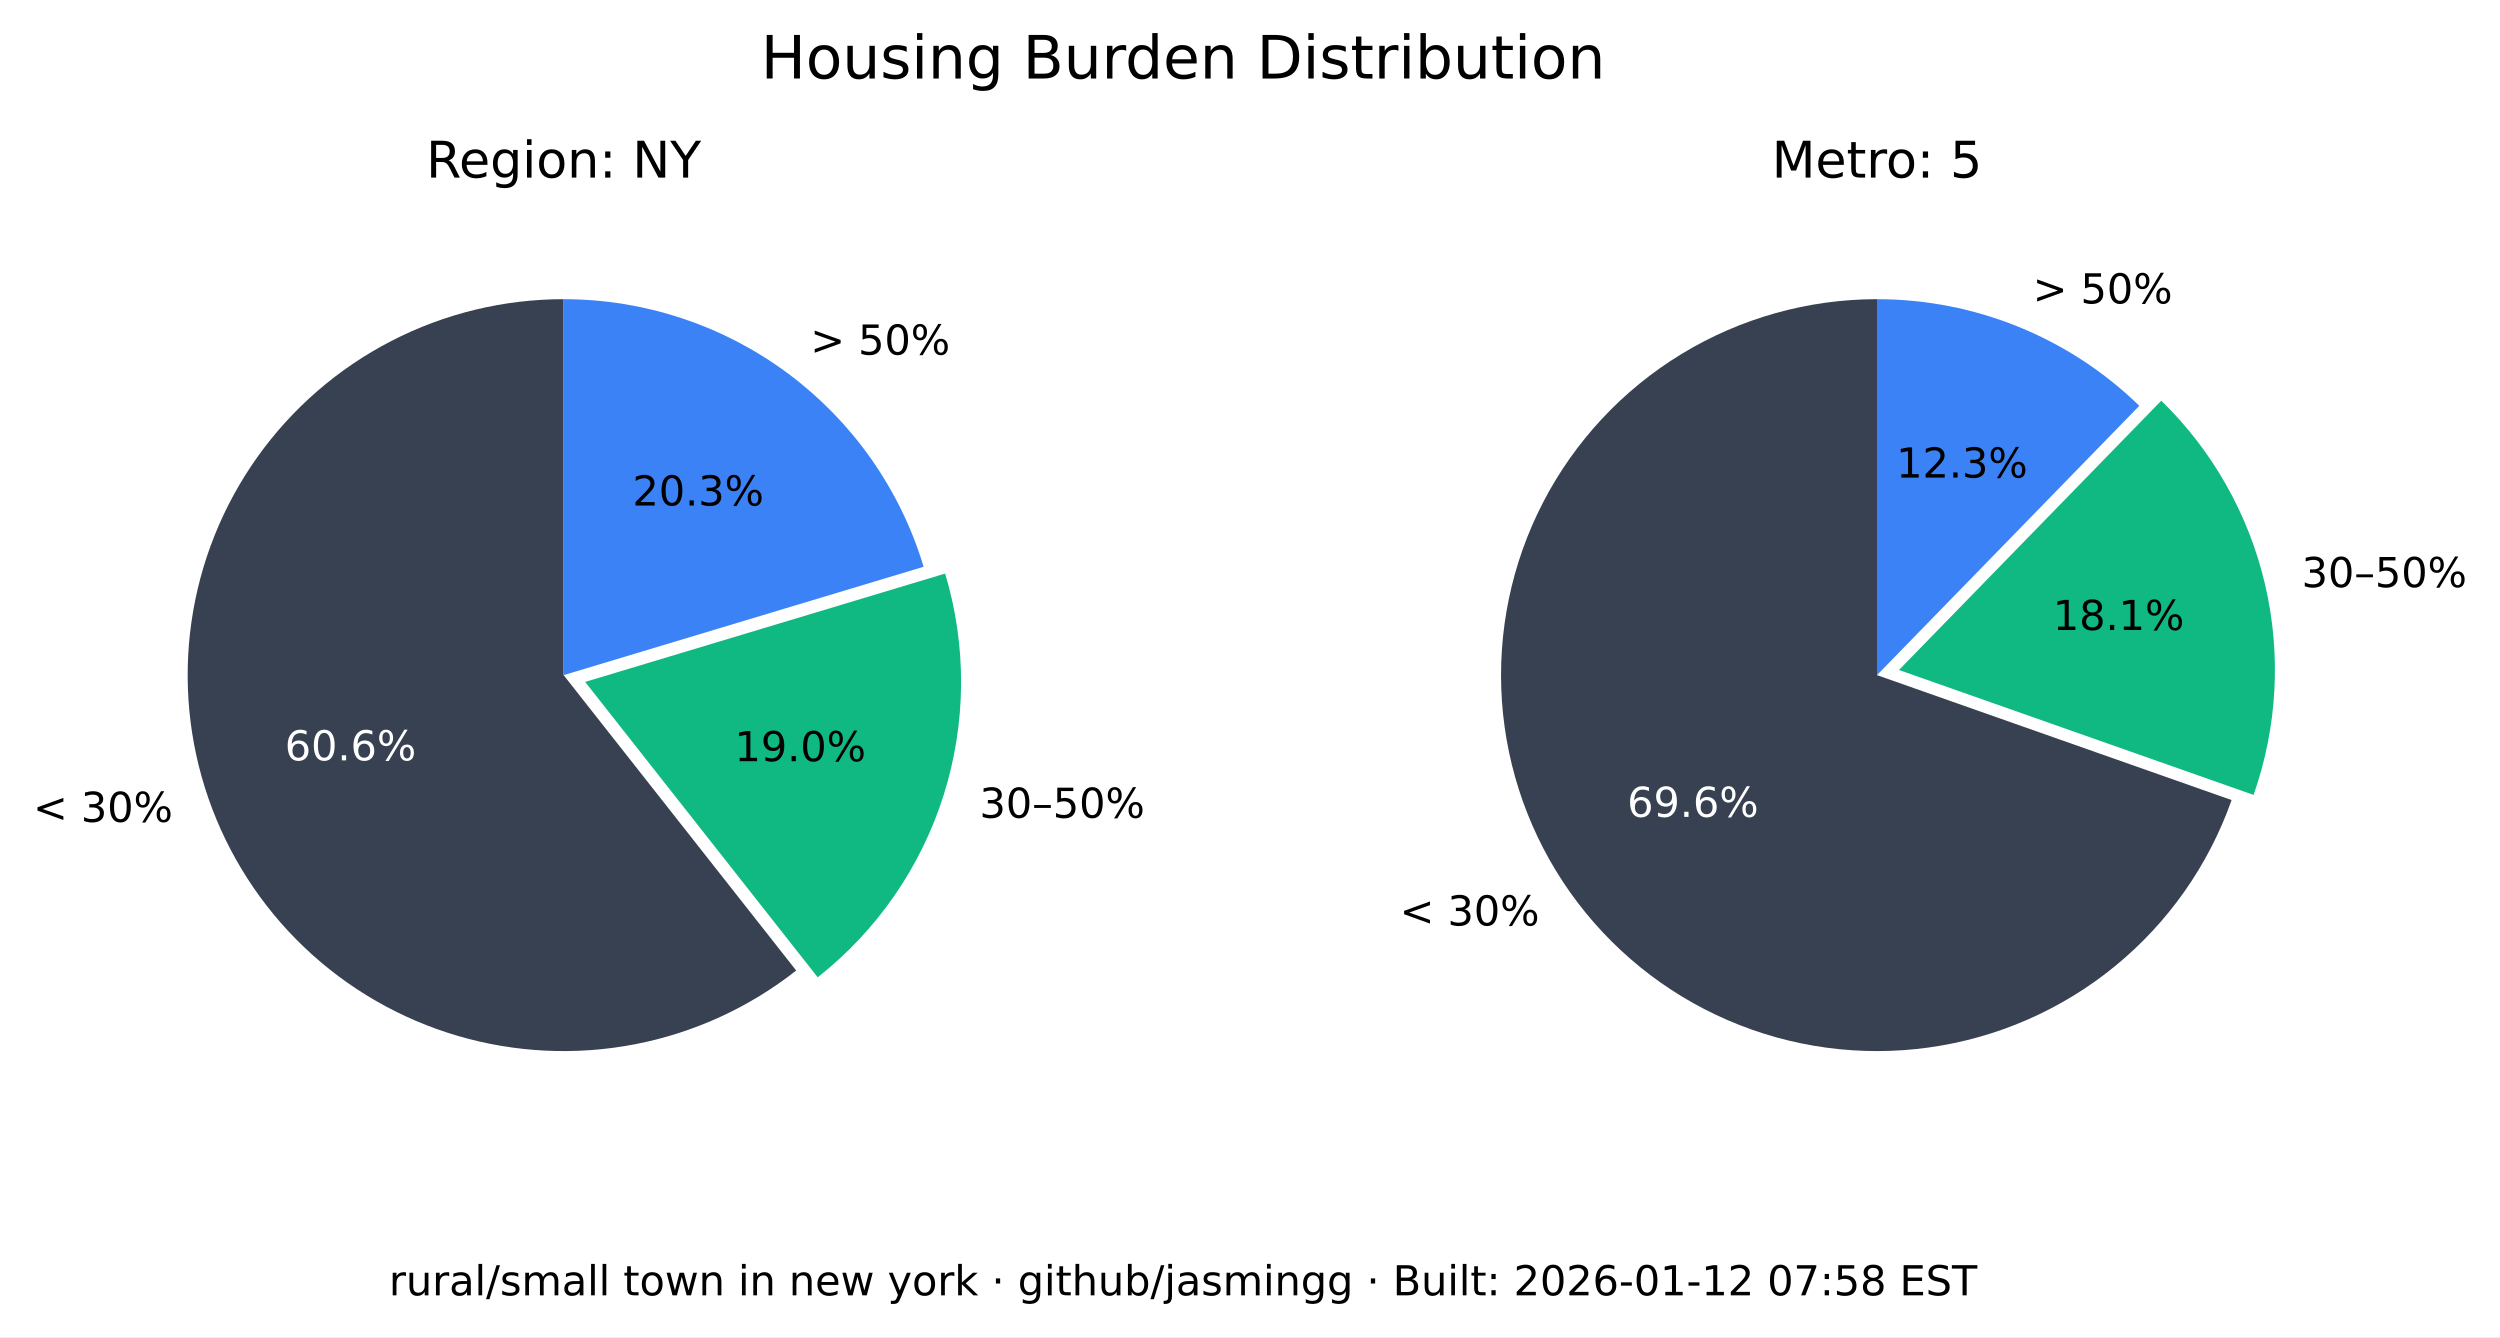
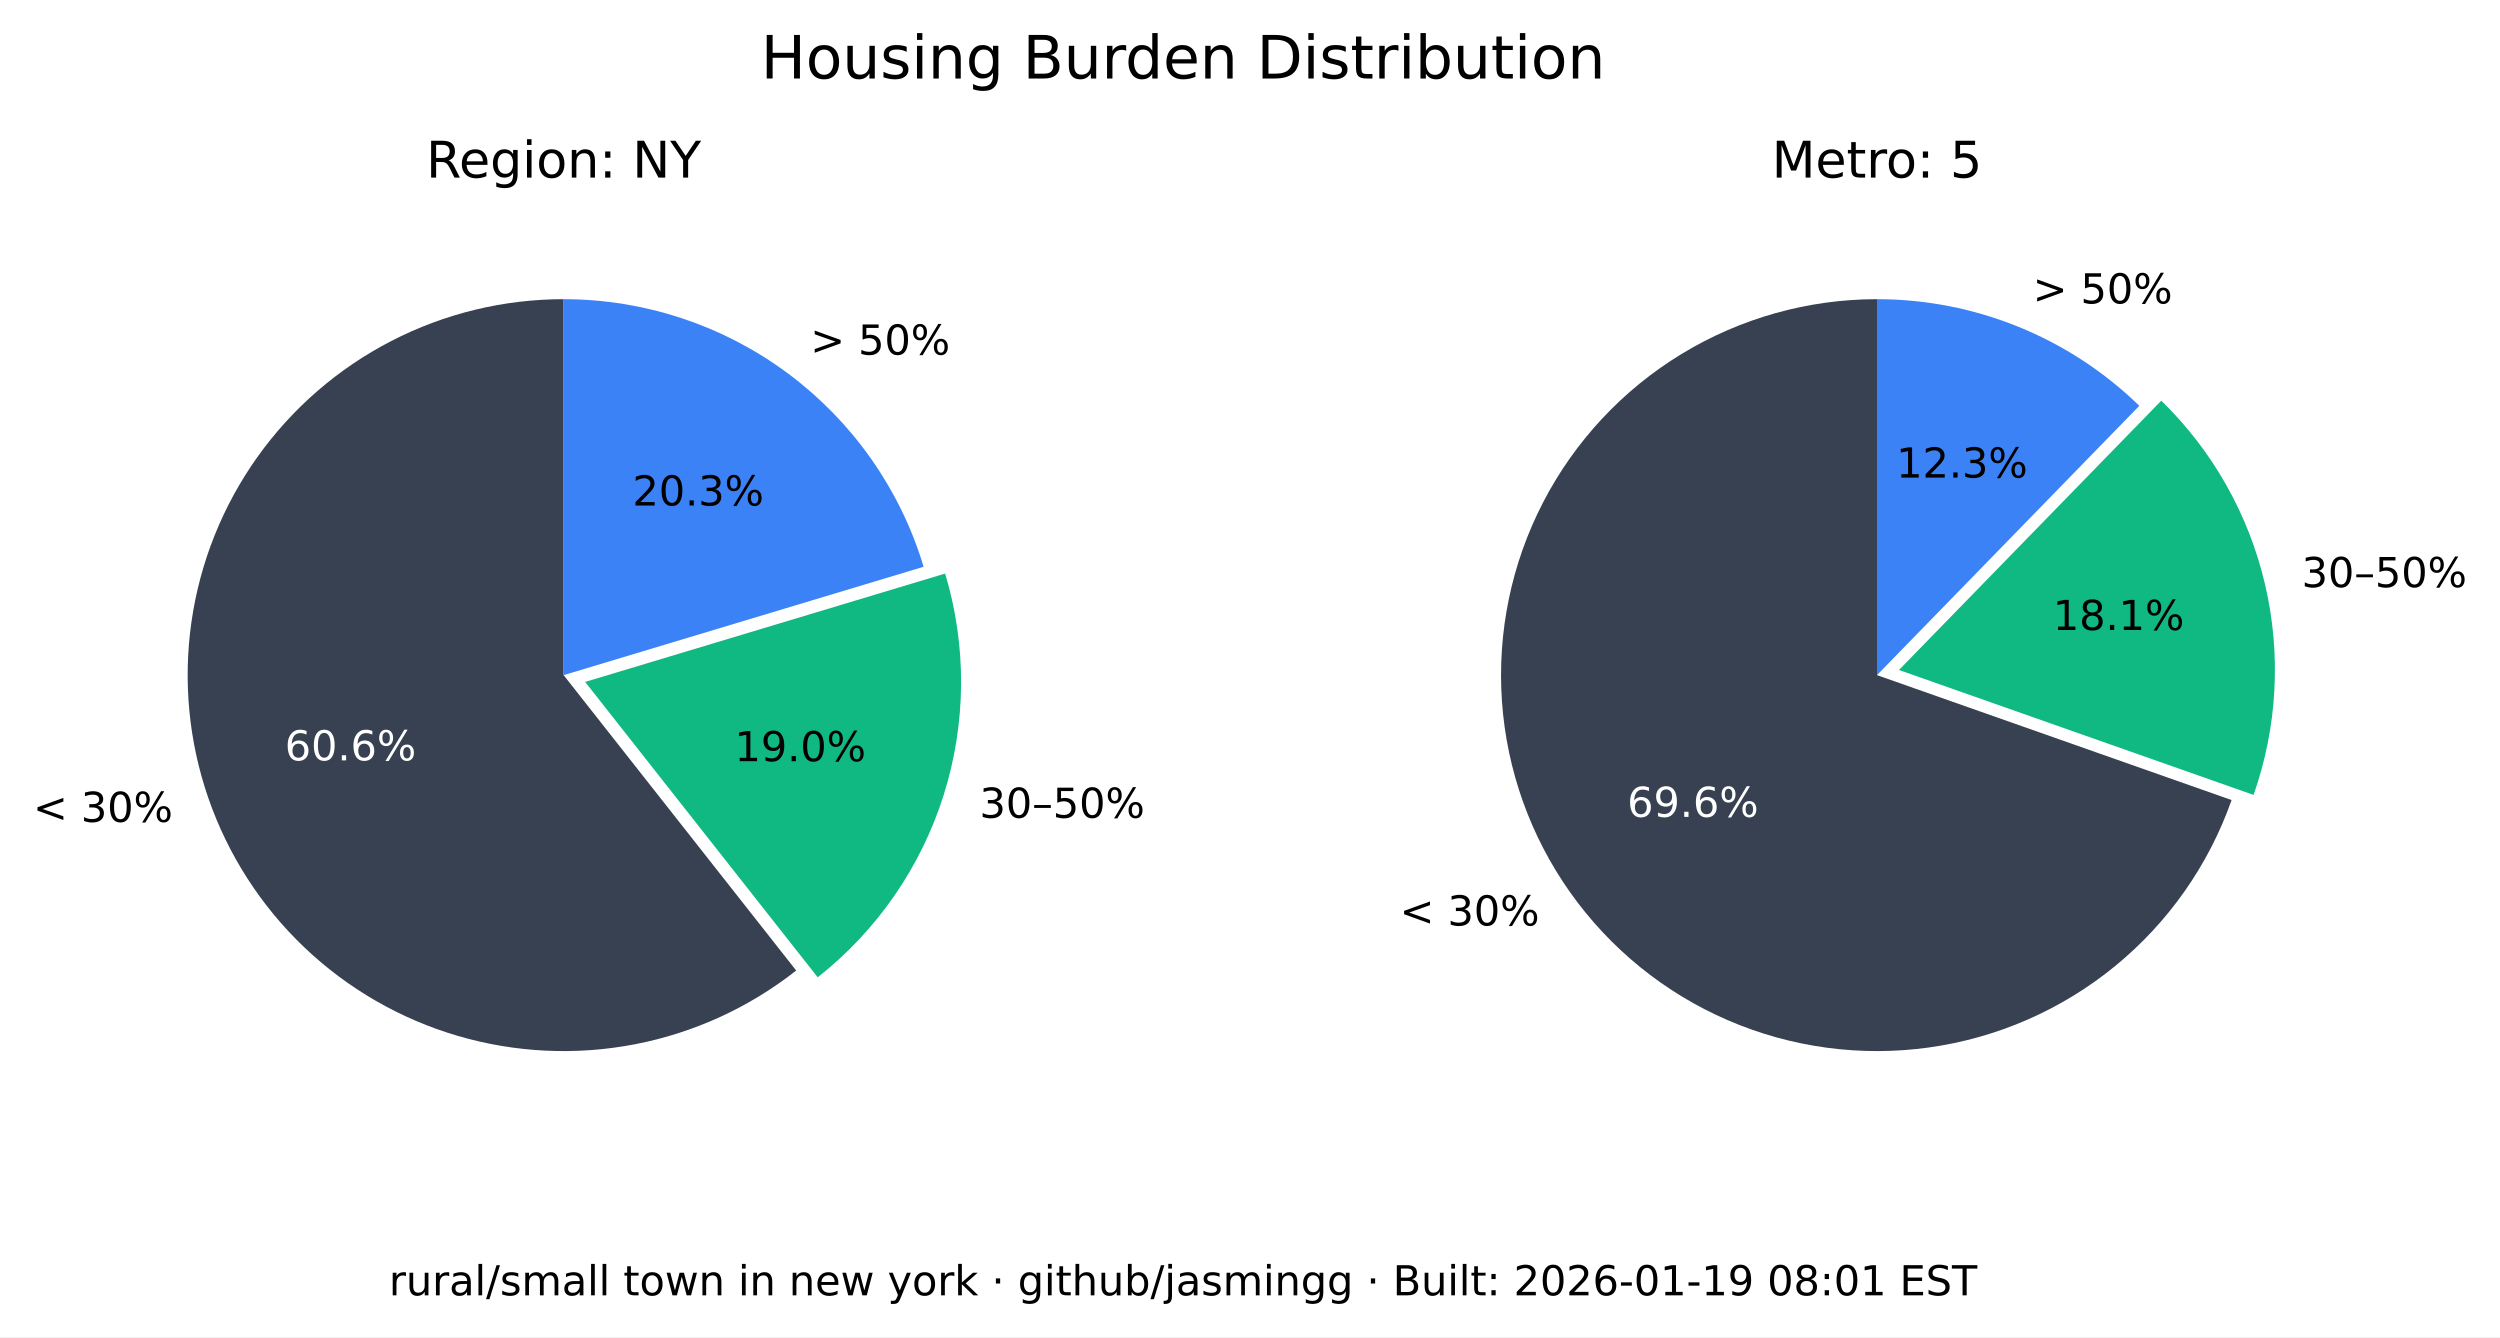
<svg xmlns="http://www.w3.org/2000/svg" xmlns:xlink="http://www.w3.org/1999/xlink" width="543.893pt" height="290.88pt" viewBox="0 0 543.893 290.88" version="1.1">
  <defs>
    <style type="text/css">*{stroke-linejoin: round; stroke-linecap: butt}</style>
  </defs>
  <g id="figure_1">
    <g id="patch_1">
      <path d="M 0 290.88  L 543.893 290.88  L 543.893 0  L 0 0  z " style="fill: #ffffff" />
    </g>
    <g id="axes_1">
      <g id="patch_2">
        <path d="M 122.62 65.088  C 109.58 65.088 96.727 68.207 85.136 74.183  C 73.546 80.159 63.551 88.822 55.988 99.445  C 48.425 110.069 43.512 122.349 41.659 135.257  C 39.805 148.165 41.066 161.331 45.335 173.653  C 49.603 185.975 56.757 197.1 66.198 206.096  C 75.639 215.091 87.096 221.7 99.61 225.369  C 112.124 229.037 125.336 229.661 138.139 227.186  C 150.943 224.712 162.971 219.211 173.217 211.144  L 122.62 146.88  z " style="fill: #374151" />
      </g>
      <g id="patch_3">
        <path d="M 177.897 212.621  C 190.804 202.459 200.356 188.64 205.3 172.974  C 210.244 157.308 210.356 140.51 205.621 124.78  L 127.3 148.357  z " style="fill: #10b981" />
      </g>
      <g id="patch_4">
        <path d="M 200.941 123.303  C 195.875 106.475 185.518 91.72 171.414 81.236  C 157.309 70.752 140.194 65.088 122.62 65.088  L 122.62 146.88  z " style="fill: #3b82f6" />
      </g>
      <g id="matplotlib.axis_1" />
      <g id="matplotlib.axis_2" />
      <g id="text_1">
        <g transform="translate(7.2 178.8141) scale(0.09 -0.09)">
          <defs>
            <path id="DejaVuSans-3c" d="M 4684 3150  L 1459 2003  L 4684 863  L 4684 294  L 678 1747  L 678 2266  L 4684 3719  L 4684 3150  z " transform="scale(0.015625)" />
            <path id="DejaVuSans-20" transform="scale(0.015625)" />
            <path id="DejaVuSans-33" d="M 2597 2516  Q 3050 2419 3304 2112  Q 3559 1806 3559 1356  Q 3559 666 3084 287  Q 2609 -91 1734 -91  Q 1441 -91 1130 -33  Q 819 25 488 141  L 488 750  Q 750 597 1062 519  Q 1375 441 1716 441  Q 2309 441 2620 675  Q 2931 909 2931 1356  Q 2931 1769 2642 2001  Q 2353 2234 1838 2234  L 1294 2234  L 1294 2753  L 1863 2753  Q 2328 2753 2575 2939  Q 2822 3125 2822 3475  Q 2822 3834 2567 4026  Q 2313 4219 1838 4219  Q 1578 4219 1281 4162  Q 984 4106 628 3988  L 628 4550  Q 988 4650 1302 4700  Q 1616 4750 1894 4750  Q 2613 4750 3031 4423  Q 3450 4097 3450 3541  Q 3450 3153 3228 2886  Q 3006 2619 2597 2516  z " transform="scale(0.015625)" />
            <path id="DejaVuSans-30" d="M 2034 4250  Q 1547 4250 1301 3770  Q 1056 3291 1056 2328  Q 1056 1369 1301 889  Q 1547 409 2034 409  Q 2525 409 2770 889  Q 3016 1369 3016 2328  Q 3016 3291 2770 3770  Q 2525 4250 2034 4250  z M 2034 4750  Q 2819 4750 3233 4129  Q 3647 3509 3647 2328  Q 3647 1150 3233 529  Q 2819 -91 2034 -91  Q 1250 -91 836 529  Q 422 1150 422 2328  Q 422 3509 836 4129  Q 1250 4750 2034 4750  z " transform="scale(0.015625)" />
            <path id="DejaVuSans-25" d="M 4653 2053  Q 4381 2053 4226 1822  Q 4072 1591 4072 1178  Q 4072 772 4226 539  Q 4381 306 4653 306  Q 4919 306 5073 539  Q 5228 772 5228 1178  Q 5228 1588 5073 1820  Q 4919 2053 4653 2053  z M 4653 2450  Q 5147 2450 5437 2106  Q 5728 1763 5728 1178  Q 5728 594 5436 251  Q 5144 -91 4653 -91  Q 4153 -91 3862 251  Q 3572 594 3572 1178  Q 3572 1766 3864 2108  Q 4156 2450 4653 2450  z M 1428 4353  Q 1159 4353 1004 4120  Q 850 3888 850 3481  Q 850 3069 1003 2837  Q 1156 2606 1428 2606  Q 1700 2606 1854 2837  Q 2009 3069 2009 3481  Q 2009 3884 1853 4118  Q 1697 4353 1428 4353  z M 4250 4750  L 4750 4750  L 1831 -91  L 1331 -91  L 4250 4750  z M 1428 4750  Q 1922 4750 2215 4408  Q 2509 4066 2509 3481  Q 2509 2891 2217 2550  Q 1925 2209 1428 2209  Q 931 2209 642 2551  Q 353 2894 353 3481  Q 353 4063 643 4406  Q 934 4750 1428 4750  z " transform="scale(0.015625)" />
          </defs>
          <use xlink:href="#DejaVuSans-3c" />
          <use xlink:href="#DejaVuSans-20" x="83.789" />
          <use xlink:href="#DejaVuSans-33" x="115.576" />
          <use xlink:href="#DejaVuSans-30" x="179.199" />
          <use xlink:href="#DejaVuSans-25" x="242.822" />
        </g>
      </g>
      <g id="text_2">
        <g style="fill: #ffffff" transform="translate(61.95368 165.4275) scale(0.09 -0.09)">
          <defs>
            <path id="DejaVuSans-36" d="M 2113 2584  Q 1688 2584 1439 2293  Q 1191 2003 1191 1497  Q 1191 994 1439 701  Q 1688 409 2113 409  Q 2538 409 2786 701  Q 3034 994 3034 1497  Q 3034 2003 2786 2293  Q 2538 2584 2113 2584  z M 3366 4563  L 3366 3988  Q 3128 4100 2886 4159  Q 2644 4219 2406 4219  Q 1781 4219 1451 3797  Q 1122 3375 1075 2522  Q 1259 2794 1537 2939  Q 1816 3084 2150 3084  Q 2853 3084 3261 2657  Q 3669 2231 3669 1497  Q 3669 778 3244 343  Q 2819 -91 2113 -91  Q 1303 -91 875 529  Q 447 1150 447 2328  Q 447 3434 972 4092  Q 1497 4750 2381 4750  Q 2619 4750 2861 4703  Q 3103 4656 3366 4563  z " transform="scale(0.015625)" />
            <path id="DejaVuSans-2e" d="M 684 794  L 1344 794  L 1344 0  L 684 0  L 684 794  z " transform="scale(0.015625)" />
          </defs>
          <use xlink:href="#DejaVuSans-36" />
          <use xlink:href="#DejaVuSans-30" x="63.623" />
          <use xlink:href="#DejaVuSans-2e" x="127.246" />
          <use xlink:href="#DejaVuSans-36" x="159.033" />
          <use xlink:href="#DejaVuSans-25" x="222.656" />
        </g>
      </g>
      <g id="text_3">
        <g transform="translate(213.0999 177.9196) scale(0.09 -0.09)">
          <defs>
            <path id="DejaVuSans-2013" d="M 313 1978  L 2888 1978  L 2888 1528  L 313 1528  L 313 1978  z " transform="scale(0.015625)" />
            <path id="DejaVuSans-35" d="M 691 4666  L 3169 4666  L 3169 4134  L 1269 4134  L 1269 2991  Q 1406 3038 1543 3061  Q 1681 3084 1819 3084  Q 2600 3084 3056 2656  Q 3513 2228 3513 1497  Q 3513 744 3044 326  Q 2575 -91 1722 -91  Q 1428 -91 1123 -41  Q 819 9 494 109  L 494 744  Q 775 591 1075 516  Q 1375 441 1709 441  Q 2250 441 2565 725  Q 2881 1009 2881 1497  Q 2881 1984 2565 2268  Q 2250 2553 1709 2553  Q 1456 2553 1204 2497  Q 953 2441 691 2322  L 691 4666  z " transform="scale(0.015625)" />
          </defs>
          <use xlink:href="#DejaVuSans-33" />
          <use xlink:href="#DejaVuSans-30" x="63.623" />
          <use xlink:href="#DejaVuSans-2013" x="127.246" />
          <use xlink:href="#DejaVuSans-35" x="177.246" />
          <use xlink:href="#DejaVuSans-30" x="240.869" />
          <use xlink:href="#DejaVuSans-25" x="304.492" />
        </g>
      </g>
      <g id="text_4">
        <g transform="translate(159.8049 165.6109) scale(0.09 -0.09)">
          <defs>
            <path id="DejaVuSans-31" d="M 794 531  L 1825 531  L 1825 4091  L 703 3866  L 703 4441  L 1819 4666  L 2450 4666  L 2450 531  L 3481 531  L 3481 0  L 794 0  L 794 531  z " transform="scale(0.015625)" />
            <path id="DejaVuSans-39" d="M 703 97  L 703 672  Q 941 559 1184 500  Q 1428 441 1663 441  Q 2288 441 2617 861  Q 2947 1281 2994 2138  Q 2813 1869 2534 1725  Q 2256 1581 1919 1581  Q 1219 1581 811 2004  Q 403 2428 403 3163  Q 403 3881 828 4315  Q 1253 4750 1959 4750  Q 2769 4750 3195 4129  Q 3622 3509 3622 2328  Q 3622 1225 3098 567  Q 2575 -91 1691 -91  Q 1453 -91 1209 -44  Q 966 3 703 97  z M 1959 2075  Q 2384 2075 2632 2365  Q 2881 2656 2881 3163  Q 2881 3666 2632 3958  Q 2384 4250 1959 4250  Q 1534 4250 1286 3958  Q 1038 3666 1038 3163  Q 1038 2656 1286 2365  Q 1534 2075 1959 2075  z " transform="scale(0.015625)" />
          </defs>
          <use xlink:href="#DejaVuSans-31" />
          <use xlink:href="#DejaVuSans-39" x="63.623" />
          <use xlink:href="#DejaVuSans-2e" x="127.246" />
          <use xlink:href="#DejaVuSans-30" x="159.033" />
          <use xlink:href="#DejaVuSans-25" x="222.656" />
        </g>
      </g>
      <g id="text_5">
        <g transform="translate(176.2929 77.15477) scale(0.09 -0.09)">
          <defs>
            <path id="DejaVuSans-3e" d="M 678 3150  L 678 3719  L 4684 2266  L 4684 1747  L 678 294  L 678 863  L 3897 2003  L 678 3150  z " transform="scale(0.015625)" />
          </defs>
          <use xlink:href="#DejaVuSans-3e" />
          <use xlink:href="#DejaVuSans-20" x="83.789" />
          <use xlink:href="#DejaVuSans-35" x="115.576" />
          <use xlink:href="#DejaVuSans-30" x="179.199" />
          <use xlink:href="#DejaVuSans-25" x="242.822" />
        </g>
      </g>
      <g id="text_6">
        <g transform="translate(137.6011 109.9769) scale(0.09 -0.09)">
          <defs>
            <path id="DejaVuSans-32" d="M 1228 531  L 3431 531  L 3431 0  L 469 0  L 469 531  Q 828 903 1448 1529  Q 2069 2156 2228 2338  Q 2531 2678 2651 2914  Q 2772 3150 2772 3378  Q 2772 3750 2511 3984  Q 2250 4219 1831 4219  Q 1534 4219 1204 4116  Q 875 4013 500 3803  L 500 4441  Q 881 4594 1212 4672  Q 1544 4750 1819 4750  Q 2544 4750 2975 4387  Q 3406 4025 3406 3419  Q 3406 3131 3298 2873  Q 3191 2616 2906 2266  Q 2828 2175 2409 1742  Q 1991 1309 1228 531  z " transform="scale(0.015625)" />
          </defs>
          <use xlink:href="#DejaVuSans-32" />
          <use xlink:href="#DejaVuSans-30" x="63.623" />
          <use xlink:href="#DejaVuSans-2e" x="127.246" />
          <use xlink:href="#DejaVuSans-33" x="159.033" />
          <use xlink:href="#DejaVuSans-25" x="222.656" />
        </g>
      </g>
      <g id="text_7">
        <g transform="translate(92.71681 38.64) scale(0.11 -0.11)">
          <defs>
            <path id="DejaVuSans-52" d="M 2841 2188  Q 3044 2119 3236 1894  Q 3428 1669 3622 1275  L 4263 0  L 3584 0  L 2988 1197  Q 2756 1666 2539 1819  Q 2322 1972 1947 1972  L 1259 1972  L 1259 0  L 628 0  L 628 4666  L 2053 4666  Q 2853 4666 3247 4331  Q 3641 3997 3641 3322  Q 3641 2881 3436 2590  Q 3231 2300 2841 2188  z M 1259 4147  L 1259 2491  L 2053 2491  Q 2509 2491 2742 2702  Q 2975 2913 2975 3322  Q 2975 3731 2742 3939  Q 2509 4147 2053 4147  L 1259 4147  z " transform="scale(0.015625)" />
            <path id="DejaVuSans-65" d="M 3597 1894  L 3597 1613  L 953 1613  Q 991 1019 1311 708  Q 1631 397 2203 397  Q 2534 397 2845 478  Q 3156 559 3463 722  L 3463 178  Q 3153 47 2828 -22  Q 2503 -91 2169 -91  Q 1331 -91 842 396  Q 353 884 353 1716  Q 353 2575 817 3079  Q 1281 3584 2069 3584  Q 2775 3584 3186 3129  Q 3597 2675 3597 1894  z M 3022 2063  Q 3016 2534 2758 2815  Q 2500 3097 2075 3097  Q 1594 3097 1305 2825  Q 1016 2553 972 2059  L 3022 2063  z " transform="scale(0.015625)" />
            <path id="DejaVuSans-67" d="M 2906 1791  Q 2906 2416 2648 2759  Q 2391 3103 1925 3103  Q 1463 3103 1205 2759  Q 947 2416 947 1791  Q 947 1169 1205 825  Q 1463 481 1925 481  Q 2391 481 2648 825  Q 2906 1169 2906 1791  z M 3481 434  Q 3481 -459 3084 -895  Q 2688 -1331 1869 -1331  Q 1566 -1331 1297 -1286  Q 1028 -1241 775 -1147  L 775 -588  Q 1028 -725 1275 -790  Q 1522 -856 1778 -856  Q 2344 -856 2625 -561  Q 2906 -266 2906 331  L 2906 616  Q 2728 306 2450 153  Q 2172 0 1784 0  Q 1141 0 747 490  Q 353 981 353 1791  Q 353 2603 747 3093  Q 1141 3584 1784 3584  Q 2172 3584 2450 3431  Q 2728 3278 2906 2969  L 2906 3500  L 3481 3500  L 3481 434  z " transform="scale(0.015625)" />
            <path id="DejaVuSans-69" d="M 603 3500  L 1178 3500  L 1178 0  L 603 0  L 603 3500  z M 603 4863  L 1178 4863  L 1178 4134  L 603 4134  L 603 4863  z " transform="scale(0.015625)" />
            <path id="DejaVuSans-6f" d="M 1959 3097  Q 1497 3097 1228 2736  Q 959 2375 959 1747  Q 959 1119 1226 758  Q 1494 397 1959 397  Q 2419 397 2687 759  Q 2956 1122 2956 1747  Q 2956 2369 2687 2733  Q 2419 3097 1959 3097  z M 1959 3584  Q 2709 3584 3137 3096  Q 3566 2609 3566 1747  Q 3566 888 3137 398  Q 2709 -91 1959 -91  Q 1206 -91 779 398  Q 353 888 353 1747  Q 353 2609 779 3096  Q 1206 3584 1959 3584  z " transform="scale(0.015625)" />
            <path id="DejaVuSans-6e" d="M 3513 2113  L 3513 0  L 2938 0  L 2938 2094  Q 2938 2591 2744 2837  Q 2550 3084 2163 3084  Q 1697 3084 1428 2787  Q 1159 2491 1159 1978  L 1159 0  L 581 0  L 581 3500  L 1159 3500  L 1159 2956  Q 1366 3272 1645 3428  Q 1925 3584 2291 3584  Q 2894 3584 3203 3211  Q 3513 2838 3513 2113  z " transform="scale(0.015625)" />
            <path id="DejaVuSans-3a" d="M 750 794  L 1409 794  L 1409 0  L 750 0  L 750 794  z M 750 3309  L 1409 3309  L 1409 2516  L 750 2516  L 750 3309  z " transform="scale(0.015625)" />
            <path id="DejaVuSans-4e" d="M 628 4666  L 1478 4666  L 3547 763  L 3547 4666  L 4159 4666  L 4159 0  L 3309 0  L 1241 3903  L 1241 0  L 628 0  L 628 4666  z " transform="scale(0.015625)" />
            <path id="DejaVuSans-59" d="M -13 4666  L 666 4666  L 1959 2747  L 3244 4666  L 3922 4666  L 2272 2222  L 2272 0  L 1638 0  L 1638 2222  L -13 4666  z " transform="scale(0.015625)" />
          </defs>
          <use xlink:href="#DejaVuSans-52" />
          <use xlink:href="#DejaVuSans-65" x="64.982" />
          <use xlink:href="#DejaVuSans-67" x="126.506" />
          <use xlink:href="#DejaVuSans-69" x="189.982" />
          <use xlink:href="#DejaVuSans-6f" x="217.766" />
          <use xlink:href="#DejaVuSans-6e" x="278.947" />
          <use xlink:href="#DejaVuSans-3a" x="342.326" />
          <use xlink:href="#DejaVuSans-20" x="376.018" />
          <use xlink:href="#DejaVuSans-4e" x="407.805" />
          <use xlink:href="#DejaVuSans-59" x="482.609" />
        </g>
      </g>
    </g>
    <g id="axes_2">
      <g id="patch_5">
        <path d="M 408.355 65.088  C 393.357 65.088 378.645 69.213 365.833 77.01  C 353.022 84.807 342.598 95.979 335.707 109.3  C 328.816 122.621 325.721 137.584 326.759 152.546  C 327.798 167.507 332.933 181.899 341.598 194.14  C 350.264 206.38 362.132 216.005 375.898 221.956  C 389.664 227.908 404.806 229.96 419.659 227.887  C 434.513 225.814 448.514 219.695 460.125 210.203  C 471.736 200.71 480.516 188.204 485.499 174.059  L 408.355 146.88  z " style="fill: #374151" />
      </g>
      <g id="patch_6">
        <path d="M 490.278 172.94  C 495.464 158.22 496.33 142.318 492.773 127.122  C 489.216 111.925 481.383 98.059 470.203 87.17  L 413.133 145.762  z " style="fill: #10b981" />
      </g>
      <g id="patch_7">
        <path d="M 465.424 88.288  C 457.86 80.92 448.94 75.086 439.157 71.11  C 429.375 67.133 418.915 65.088 408.355 65.088  L 408.355 146.88  z " style="fill: #3b82f6" />
      </g>
      <g id="matplotlib.axis_3" />
      <g id="matplotlib.axis_4" />
      <g id="text_8">
        <g transform="translate(304.5166 201.349) scale(0.09 -0.09)">
          <use xlink:href="#DejaVuSans-3c" />
          <use xlink:href="#DejaVuSans-20" x="83.789" />
          <use xlink:href="#DejaVuSans-33" x="115.576" />
          <use xlink:href="#DejaVuSans-30" x="179.199" />
          <use xlink:href="#DejaVuSans-25" x="242.822" />
        </g>
      </g>
      <g id="text_9">
        <g style="fill: #ffffff" transform="translate(354.0057 177.7192) scale(0.09 -0.09)">
          <use xlink:href="#DejaVuSans-36" />
          <use xlink:href="#DejaVuSans-39" x="63.623" />
          <use xlink:href="#DejaVuSans-2e" x="127.246" />
          <use xlink:href="#DejaVuSans-36" x="159.033" />
          <use xlink:href="#DejaVuSans-25" x="222.656" />
        </g>
      </g>
      <g id="text_10">
        <g transform="translate(500.737 127.741) scale(0.09 -0.09)">
          <use xlink:href="#DejaVuSans-33" />
          <use xlink:href="#DejaVuSans-30" x="63.623" />
          <use xlink:href="#DejaVuSans-2013" x="127.246" />
          <use xlink:href="#DejaVuSans-35" x="177.246" />
          <use xlink:href="#DejaVuSans-30" x="240.869" />
          <use xlink:href="#DejaVuSans-25" x="304.492" />
        </g>
      </g>
      <g id="text_11">
        <g transform="translate(446.6219 137.061) scale(0.09 -0.09)">
          <defs>
            <path id="DejaVuSans-38" d="M 2034 2216  Q 1584 2216 1326 1975  Q 1069 1734 1069 1313  Q 1069 891 1326 650  Q 1584 409 2034 409  Q 2484 409 2743 651  Q 3003 894 3003 1313  Q 3003 1734 2745 1975  Q 2488 2216 2034 2216  z M 1403 2484  Q 997 2584 770 2862  Q 544 3141 544 3541  Q 544 4100 942 4425  Q 1341 4750 2034 4750  Q 2731 4750 3128 4425  Q 3525 4100 3525 3541  Q 3525 3141 3298 2862  Q 3072 2584 2669 2484  Q 3125 2378 3379 2068  Q 3634 1759 3634 1313  Q 3634 634 3220 271  Q 2806 -91 2034 -91  Q 1263 -91 848 271  Q 434 634 434 1313  Q 434 1759 690 2068  Q 947 2378 1403 2484  z M 1172 3481  Q 1172 3119 1398 2916  Q 1625 2713 2034 2713  Q 2441 2713 2670 2916  Q 2900 3119 2900 3481  Q 2900 3844 2670 4047  Q 2441 4250 2034 4250  Q 1625 4250 1398 4047  Q 1172 3844 1172 3481  z " transform="scale(0.015625)" />
          </defs>
          <use xlink:href="#DejaVuSans-31" />
          <use xlink:href="#DejaVuSans-38" x="63.623" />
          <use xlink:href="#DejaVuSans-2e" x="127.246" />
          <use xlink:href="#DejaVuSans-31" x="159.033" />
          <use xlink:href="#DejaVuSans-25" x="222.656" />
        </g>
      </g>
      <g id="text_12">
        <g transform="translate(442.2376 66.01607) scale(0.09 -0.09)">
          <use xlink:href="#DejaVuSans-3e" />
          <use xlink:href="#DejaVuSans-20" x="83.789" />
          <use xlink:href="#DejaVuSans-35" x="115.576" />
          <use xlink:href="#DejaVuSans-30" x="179.199" />
          <use xlink:href="#DejaVuSans-25" x="242.822" />
        </g>
      </g>
      <g id="text_13">
        <g transform="translate(412.5412 103.9012) scale(0.09 -0.09)">
          <use xlink:href="#DejaVuSans-31" />
          <use xlink:href="#DejaVuSans-32" x="63.623" />
          <use xlink:href="#DejaVuSans-2e" x="127.246" />
          <use xlink:href="#DejaVuSans-33" x="159.033" />
          <use xlink:href="#DejaVuSans-25" x="222.656" />
        </g>
      </g>
      <g id="text_14">
        <g transform="translate(385.4664 38.64) scale(0.11 -0.11)">
          <defs>
            <path id="DejaVuSans-4d" d="M 628 4666  L 1569 4666  L 2759 1491  L 3956 4666  L 4897 4666  L 4897 0  L 4281 0  L 4281 4097  L 3078 897  L 2444 897  L 1241 4097  L 1241 0  L 628 0  L 628 4666  z " transform="scale(0.015625)" />
            <path id="DejaVuSans-74" d="M 1172 4494  L 1172 3500  L 2356 3500  L 2356 3053  L 1172 3053  L 1172 1153  Q 1172 725 1289 603  Q 1406 481 1766 481  L 2356 481  L 2356 0  L 1766 0  Q 1100 0 847 248  Q 594 497 594 1153  L 594 3053  L 172 3053  L 172 3500  L 594 3500  L 594 4494  L 1172 4494  z " transform="scale(0.015625)" />
            <path id="DejaVuSans-72" d="M 2631 2963  Q 2534 3019 2420 3045  Q 2306 3072 2169 3072  Q 1681 3072 1420 2755  Q 1159 2438 1159 1844  L 1159 0  L 581 0  L 581 3500  L 1159 3500  L 1159 2956  Q 1341 3275 1631 3429  Q 1922 3584 2338 3584  Q 2397 3584 2469 3576  Q 2541 3569 2628 3553  L 2631 2963  z " transform="scale(0.015625)" />
          </defs>
          <use xlink:href="#DejaVuSans-4d" />
          <use xlink:href="#DejaVuSans-65" x="86.279" />
          <use xlink:href="#DejaVuSans-74" x="147.803" />
          <use xlink:href="#DejaVuSans-72" x="187.012" />
          <use xlink:href="#DejaVuSans-6f" x="225.875" />
          <use xlink:href="#DejaVuSans-3a" x="287.057" />
          <use xlink:href="#DejaVuSans-20" x="320.748" />
          <use xlink:href="#DejaVuSans-35" x="352.535" />
        </g>
      </g>
    </g>
    <g id="text_15">
      <g transform="translate(165.5316 17.07797) scale(0.13 -0.13)">
        <defs>
          <path id="DejaVuSans-48" d="M 628 4666  L 1259 4666  L 1259 2753  L 3553 2753  L 3553 4666  L 4184 4666  L 4184 0  L 3553 0  L 3553 2222  L 1259 2222  L 1259 0  L 628 0  L 628 4666  z " transform="scale(0.015625)" />
          <path id="DejaVuSans-75" d="M 544 1381  L 544 3500  L 1119 3500  L 1119 1403  Q 1119 906 1312 657  Q 1506 409 1894 409  Q 2359 409 2629 706  Q 2900 1003 2900 1516  L 2900 3500  L 3475 3500  L 3475 0  L 2900 0  L 2900 538  Q 2691 219 2414 64  Q 2138 -91 1772 -91  Q 1169 -91 856 284  Q 544 659 544 1381  z M 1991 3584  L 1991 3584  z " transform="scale(0.015625)" />
          <path id="DejaVuSans-73" d="M 2834 3397  L 2834 2853  Q 2591 2978 2328 3040  Q 2066 3103 1784 3103  Q 1356 3103 1142 2972  Q 928 2841 928 2578  Q 928 2378 1081 2264  Q 1234 2150 1697 2047  L 1894 2003  Q 2506 1872 2764 1633  Q 3022 1394 3022 966  Q 3022 478 2636 193  Q 2250 -91 1575 -91  Q 1294 -91 989 -36  Q 684 19 347 128  L 347 722  Q 666 556 975 473  Q 1284 391 1588 391  Q 1994 391 2212 530  Q 2431 669 2431 922  Q 2431 1156 2273 1281  Q 2116 1406 1581 1522  L 1381 1569  Q 847 1681 609 1914  Q 372 2147 372 2553  Q 372 3047 722 3315  Q 1072 3584 1716 3584  Q 2034 3584 2315 3537  Q 2597 3491 2834 3397  z " transform="scale(0.015625)" />
          <path id="DejaVuSans-42" d="M 1259 2228  L 1259 519  L 2272 519  Q 2781 519 3026 730  Q 3272 941 3272 1375  Q 3272 1813 3026 2020  Q 2781 2228 2272 2228  L 1259 2228  z M 1259 4147  L 1259 2741  L 2194 2741  Q 2656 2741 2882 2914  Q 3109 3088 3109 3444  Q 3109 3797 2882 3972  Q 2656 4147 2194 4147  L 1259 4147  z M 628 4666  L 2241 4666  Q 2963 4666 3353 4366  Q 3744 4066 3744 3513  Q 3744 3084 3544 2831  Q 3344 2578 2956 2516  Q 3422 2416 3680 2098  Q 3938 1781 3938 1306  Q 3938 681 3513 340  Q 3088 0 2303 0  L 628 0  L 628 4666  z " transform="scale(0.015625)" />
          <path id="DejaVuSans-64" d="M 2906 2969  L 2906 4863  L 3481 4863  L 3481 0  L 2906 0  L 2906 525  Q 2725 213 2448 61  Q 2172 -91 1784 -91  Q 1150 -91 751 415  Q 353 922 353 1747  Q 353 2572 751 3078  Q 1150 3584 1784 3584  Q 2172 3584 2448 3432  Q 2725 3281 2906 2969  z M 947 1747  Q 947 1113 1208 752  Q 1469 391 1925 391  Q 2381 391 2643 752  Q 2906 1113 2906 1747  Q 2906 2381 2643 2742  Q 2381 3103 1925 3103  Q 1469 3103 1208 2742  Q 947 2381 947 1747  z " transform="scale(0.015625)" />
          <path id="DejaVuSans-44" d="M 1259 4147  L 1259 519  L 2022 519  Q 2988 519 3436 956  Q 3884 1394 3884 2338  Q 3884 3275 3436 3711  Q 2988 4147 2022 4147  L 1259 4147  z M 628 4666  L 1925 4666  Q 3281 4666 3915 4102  Q 4550 3538 4550 2338  Q 4550 1131 3912 565  Q 3275 0 1925 0  L 628 0  L 628 4666  z " transform="scale(0.015625)" />
          <path id="DejaVuSans-62" d="M 3116 1747  Q 3116 2381 2855 2742  Q 2594 3103 2138 3103  Q 1681 3103 1420 2742  Q 1159 2381 1159 1747  Q 1159 1113 1420 752  Q 1681 391 2138 391  Q 2594 391 2855 752  Q 3116 1113 3116 1747  z M 1159 2969  Q 1341 3281 1617 3432  Q 1894 3584 2278 3584  Q 2916 3584 3314 3078  Q 3713 2572 3713 1747  Q 3713 922 3314 415  Q 2916 -91 2278 -91  Q 1894 -91 1617 61  Q 1341 213 1159 525  L 1159 0  L 581 0  L 581 4863  L 1159 4863  L 1159 2969  z " transform="scale(0.015625)" />
        </defs>
        <use xlink:href="#DejaVuSans-48" />
        <use xlink:href="#DejaVuSans-6f" x="75.195" />
        <use xlink:href="#DejaVuSans-75" x="136.377" />
        <use xlink:href="#DejaVuSans-73" x="199.756" />
        <use xlink:href="#DejaVuSans-69" x="251.855" />
        <use xlink:href="#DejaVuSans-6e" x="279.639" />
        <use xlink:href="#DejaVuSans-67" x="343.018" />
        <use xlink:href="#DejaVuSans-20" x="406.494" />
        <use xlink:href="#DejaVuSans-42" x="438.281" />
        <use xlink:href="#DejaVuSans-75" x="506.885" />
        <use xlink:href="#DejaVuSans-72" x="570.264" />
        <use xlink:href="#DejaVuSans-64" x="609.627" />
        <use xlink:href="#DejaVuSans-65" x="673.104" />
        <use xlink:href="#DejaVuSans-6e" x="734.627" />
        <use xlink:href="#DejaVuSans-20" x="798.006" />
        <use xlink:href="#DejaVuSans-44" x="829.793" />
        <use xlink:href="#DejaVuSans-69" x="906.795" />
        <use xlink:href="#DejaVuSans-73" x="934.578" />
        <use xlink:href="#DejaVuSans-74" x="986.678" />
        <use xlink:href="#DejaVuSans-72" x="1025.887" />
        <use xlink:href="#DejaVuSans-69" x="1067" />
        <use xlink:href="#DejaVuSans-62" x="1094.783" />
        <use xlink:href="#DejaVuSans-75" x="1158.26" />
        <use xlink:href="#DejaVuSans-74" x="1221.639" />
        <use xlink:href="#DejaVuSans-69" x="1260.848" />
        <use xlink:href="#DejaVuSans-6f" x="1288.631" />
        <use xlink:href="#DejaVuSans-6e" x="1349.812" />
      </g>
    </g>
    <g id="text_16">
      <g transform="translate(84.62218 281.8083) scale(0.09 -0.09)">
        <defs>
          <path id="DejaVuSans-61" d="M 2194 1759  Q 1497 1759 1228 1600  Q 959 1441 959 1056  Q 959 750 1161 570  Q 1363 391 1709 391  Q 2188 391 2477 730  Q 2766 1069 2766 1631  L 2766 1759  L 2194 1759  z M 3341 1997  L 3341 0  L 2766 0  L 2766 531  Q 2569 213 2275 61  Q 1981 -91 1556 -91  Q 1019 -91 701 211  Q 384 513 384 1019  Q 384 1609 779 1909  Q 1175 2209 1959 2209  L 2766 2209  L 2766 2266  Q 2766 2663 2505 2880  Q 2244 3097 1772 3097  Q 1472 3097 1187 3025  Q 903 2953 641 2809  L 641 3341  Q 956 3463 1253 3523  Q 1550 3584 1831 3584  Q 2591 3584 2966 3190  Q 3341 2797 3341 1997  z " transform="scale(0.015625)" />
          <path id="DejaVuSans-6c" d="M 603 4863  L 1178 4863  L 1178 0  L 603 0  L 603 4863  z " transform="scale(0.015625)" />
          <path id="DejaVuSans-2f" d="M 1625 4666  L 2156 4666  L 531 -594  L 0 -594  L 1625 4666  z " transform="scale(0.015625)" />
          <path id="DejaVuSans-6d" d="M 3328 2828  Q 3544 3216 3844 3400  Q 4144 3584 4550 3584  Q 5097 3584 5394 3201  Q 5691 2819 5691 2113  L 5691 0  L 5113 0  L 5113 2094  Q 5113 2597 4934 2840  Q 4756 3084 4391 3084  Q 3944 3084 3684 2787  Q 3425 2491 3425 1978  L 3425 0  L 2847 0  L 2847 2094  Q 2847 2600 2669 2842  Q 2491 3084 2119 3084  Q 1678 3084 1418 2786  Q 1159 2488 1159 1978  L 1159 0  L 581 0  L 581 3500  L 1159 3500  L 1159 2956  Q 1356 3278 1631 3431  Q 1906 3584 2284 3584  Q 2666 3584 2933 3390  Q 3200 3197 3328 2828  z " transform="scale(0.015625)" />
          <path id="DejaVuSans-77" d="M 269 3500  L 844 3500  L 1563 769  L 2278 3500  L 2956 3500  L 3675 769  L 4391 3500  L 4966 3500  L 4050 0  L 3372 0  L 2619 2869  L 1863 0  L 1184 0  L 269 3500  z " transform="scale(0.015625)" />
          <path id="DejaVuSans-79" d="M 2059 -325  Q 1816 -950 1584 -1140  Q 1353 -1331 966 -1331  L 506 -1331  L 506 -850  L 844 -850  Q 1081 -850 1212 -737  Q 1344 -625 1503 -206  L 1606 56  L 191 3500  L 800 3500  L 1894 763  L 2988 3500  L 3597 3500  L 2059 -325  z " transform="scale(0.015625)" />
          <path id="DejaVuSans-6b" d="M 581 4863  L 1159 4863  L 1159 1991  L 2875 3500  L 3609 3500  L 1753 1863  L 3688 0  L 2938 0  L 1159 1709  L 1159 0  L 581 0  L 581 4863  z " transform="scale(0.015625)" />
          <path id="DejaVuSans-b7" d="M 684 2619  L 1344 2619  L 1344 1825  L 684 1825  L 684 2619  z " transform="scale(0.015625)" />
          <path id="DejaVuSans-68" d="M 3513 2113  L 3513 0  L 2938 0  L 2938 2094  Q 2938 2591 2744 2837  Q 2550 3084 2163 3084  Q 1697 3084 1428 2787  Q 1159 2491 1159 1978  L 1159 0  L 581 0  L 581 4863  L 1159 4863  L 1159 2956  Q 1366 3272 1645 3428  Q 1925 3584 2291 3584  Q 2894 3584 3203 3211  Q 3513 2838 3513 2113  z " transform="scale(0.015625)" />
          <path id="DejaVuSans-6a" d="M 603 3500  L 1178 3500  L 1178 -63  Q 1178 -731 923 -1031  Q 669 -1331 103 -1331  L -116 -1331  L -116 -844  L 38 -844  Q 366 -844 484 -692  Q 603 -541 603 -63  L 603 3500  z M 603 4863  L 1178 4863  L 1178 4134  L 603 4134  L 603 4863  z " transform="scale(0.015625)" />
          <path id="DejaVuSans-2d" d="M 313 2009  L 1997 2009  L 1997 1497  L 313 1497  L 313 2009  z " transform="scale(0.015625)" />
-           <path id="DejaVuSans-37" d="M 525 4666  L 3525 4666  L 3525 4397  L 1831 0  L 1172 0  L 2766 4134  L 525 4134  L 525 4666  z " transform="scale(0.015625)" />
          <path id="DejaVuSans-45" d="M 628 4666  L 3578 4666  L 3578 4134  L 1259 4134  L 1259 2753  L 3481 2753  L 3481 2222  L 1259 2222  L 1259 531  L 3634 531  L 3634 0  L 628 0  L 628 4666  z " transform="scale(0.015625)" />
          <path id="DejaVuSans-53" d="M 3425 4513  L 3425 3897  Q 3066 4069 2747 4153  Q 2428 4238 2131 4238  Q 1616 4238 1336 4038  Q 1056 3838 1056 3469  Q 1056 3159 1242 3001  Q 1428 2844 1947 2747  L 2328 2669  Q 3034 2534 3370 2195  Q 3706 1856 3706 1288  Q 3706 609 3251 259  Q 2797 -91 1919 -91  Q 1588 -91 1214 -16  Q 841 59 441 206  L 441 856  Q 825 641 1194 531  Q 1563 422 1919 422  Q 2459 422 2753 634  Q 3047 847 3047 1241  Q 3047 1584 2836 1778  Q 2625 1972 2144 2069  L 1759 2144  Q 1053 2284 737 2584  Q 422 2884 422 3419  Q 422 4038 858 4394  Q 1294 4750 2059 4750  Q 2388 4750 2728 4690  Q 3069 4631 3425 4513  z " transform="scale(0.015625)" />
          <path id="DejaVuSans-54" d="M -19 4666  L 3928 4666  L 3928 4134  L 2272 4134  L 2272 0  L 1638 0  L 1638 4134  L -19 4134  L -19 4666  z " transform="scale(0.015625)" />
        </defs>
        <use xlink:href="#DejaVuSans-72" />
        <use xlink:href="#DejaVuSans-75" x="41.113" />
        <use xlink:href="#DejaVuSans-72" x="104.492" />
        <use xlink:href="#DejaVuSans-61" x="145.605" />
        <use xlink:href="#DejaVuSans-6c" x="206.885" />
        <use xlink:href="#DejaVuSans-2f" x="234.668" />
        <use xlink:href="#DejaVuSans-73" x="268.359" />
        <use xlink:href="#DejaVuSans-6d" x="320.459" />
        <use xlink:href="#DejaVuSans-61" x="417.871" />
        <use xlink:href="#DejaVuSans-6c" x="479.15" />
        <use xlink:href="#DejaVuSans-6c" x="506.934" />
        <use xlink:href="#DejaVuSans-20" x="534.717" />
        <use xlink:href="#DejaVuSans-74" x="566.504" />
        <use xlink:href="#DejaVuSans-6f" x="605.713" />
        <use xlink:href="#DejaVuSans-77" x="666.895" />
        <use xlink:href="#DejaVuSans-6e" x="748.682" />
        <use xlink:href="#DejaVuSans-20" x="812.061" />
        <use xlink:href="#DejaVuSans-69" x="843.848" />
        <use xlink:href="#DejaVuSans-6e" x="871.631" />
        <use xlink:href="#DejaVuSans-20" x="935.01" />
        <use xlink:href="#DejaVuSans-6e" x="966.797" />
        <use xlink:href="#DejaVuSans-65" x="1030.176" />
        <use xlink:href="#DejaVuSans-77" x="1091.699" />
        <use xlink:href="#DejaVuSans-20" x="1173.486" />
        <use xlink:href="#DejaVuSans-79" x="1205.273" />
        <use xlink:href="#DejaVuSans-6f" x="1264.453" />
        <use xlink:href="#DejaVuSans-72" x="1325.635" />
        <use xlink:href="#DejaVuSans-6b" x="1366.748" />
        <use xlink:href="#DejaVuSans-20" x="1424.658" />
        <use xlink:href="#DejaVuSans-b7" x="1456.445" />
        <use xlink:href="#DejaVuSans-20" x="1488.232" />
        <use xlink:href="#DejaVuSans-67" x="1520.02" />
        <use xlink:href="#DejaVuSans-69" x="1583.496" />
        <use xlink:href="#DejaVuSans-74" x="1611.279" />
        <use xlink:href="#DejaVuSans-68" x="1650.488" />
        <use xlink:href="#DejaVuSans-75" x="1713.867" />
        <use xlink:href="#DejaVuSans-62" x="1777.246" />
        <use xlink:href="#DejaVuSans-2f" x="1840.723" />
        <use xlink:href="#DejaVuSans-6a" x="1874.414" />
        <use xlink:href="#DejaVuSans-61" x="1902.197" />
        <use xlink:href="#DejaVuSans-73" x="1963.477" />
        <use xlink:href="#DejaVuSans-6d" x="2015.576" />
        <use xlink:href="#DejaVuSans-69" x="2112.988" />
        <use xlink:href="#DejaVuSans-6e" x="2140.771" />
        <use xlink:href="#DejaVuSans-67" x="2204.15" />
        <use xlink:href="#DejaVuSans-67" x="2267.627" />
        <use xlink:href="#DejaVuSans-20" x="2331.104" />
        <use xlink:href="#DejaVuSans-b7" x="2362.891" />
        <use xlink:href="#DejaVuSans-20" x="2394.678" />
        <use xlink:href="#DejaVuSans-42" x="2426.465" />
        <use xlink:href="#DejaVuSans-75" x="2495.068" />
        <use xlink:href="#DejaVuSans-69" x="2558.447" />
        <use xlink:href="#DejaVuSans-6c" x="2586.23" />
        <use xlink:href="#DejaVuSans-74" x="2614.014" />
        <use xlink:href="#DejaVuSans-3a" x="2653.223" />
        <use xlink:href="#DejaVuSans-20" x="2686.914" />
        <use xlink:href="#DejaVuSans-32" x="2718.701" />
        <use xlink:href="#DejaVuSans-30" x="2782.324" />
        <use xlink:href="#DejaVuSans-32" x="2845.947" />
        <use xlink:href="#DejaVuSans-36" x="2909.57" />
        <use xlink:href="#DejaVuSans-2d" x="2973.193" />
        <use xlink:href="#DejaVuSans-30" x="3009.277" />
        <use xlink:href="#DejaVuSans-31" x="3072.9" />
        <use xlink:href="#DejaVuSans-2d" x="3136.523" />
        <use xlink:href="#DejaVuSans-31" x="3172.607" />
-         <use xlink:href="#DejaVuSans-32" x="3236.23" />
+         <use xlink:href="#DejaVuSans-39" x="3236.23" />
        <use xlink:href="#DejaVuSans-20" x="3299.854" />
        <use xlink:href="#DejaVuSans-30" x="3331.641" />
-         <use xlink:href="#DejaVuSans-37" x="3395.264" />
+         <use xlink:href="#DejaVuSans-38" x="3395.264" />
        <use xlink:href="#DejaVuSans-3a" x="3458.887" />
-         <use xlink:href="#DejaVuSans-35" x="3492.578" />
-         <use xlink:href="#DejaVuSans-38" x="3556.201" />
+         <use xlink:href="#DejaVuSans-30" x="3492.578" />
+         <use xlink:href="#DejaVuSans-31" x="3556.201" />
        <use xlink:href="#DejaVuSans-20" x="3619.824" />
        <use xlink:href="#DejaVuSans-45" x="3651.611" />
        <use xlink:href="#DejaVuSans-53" x="3714.795" />
        <use xlink:href="#DejaVuSans-54" x="3778.271" />
      </g>
    </g>
  </g>
</svg>
